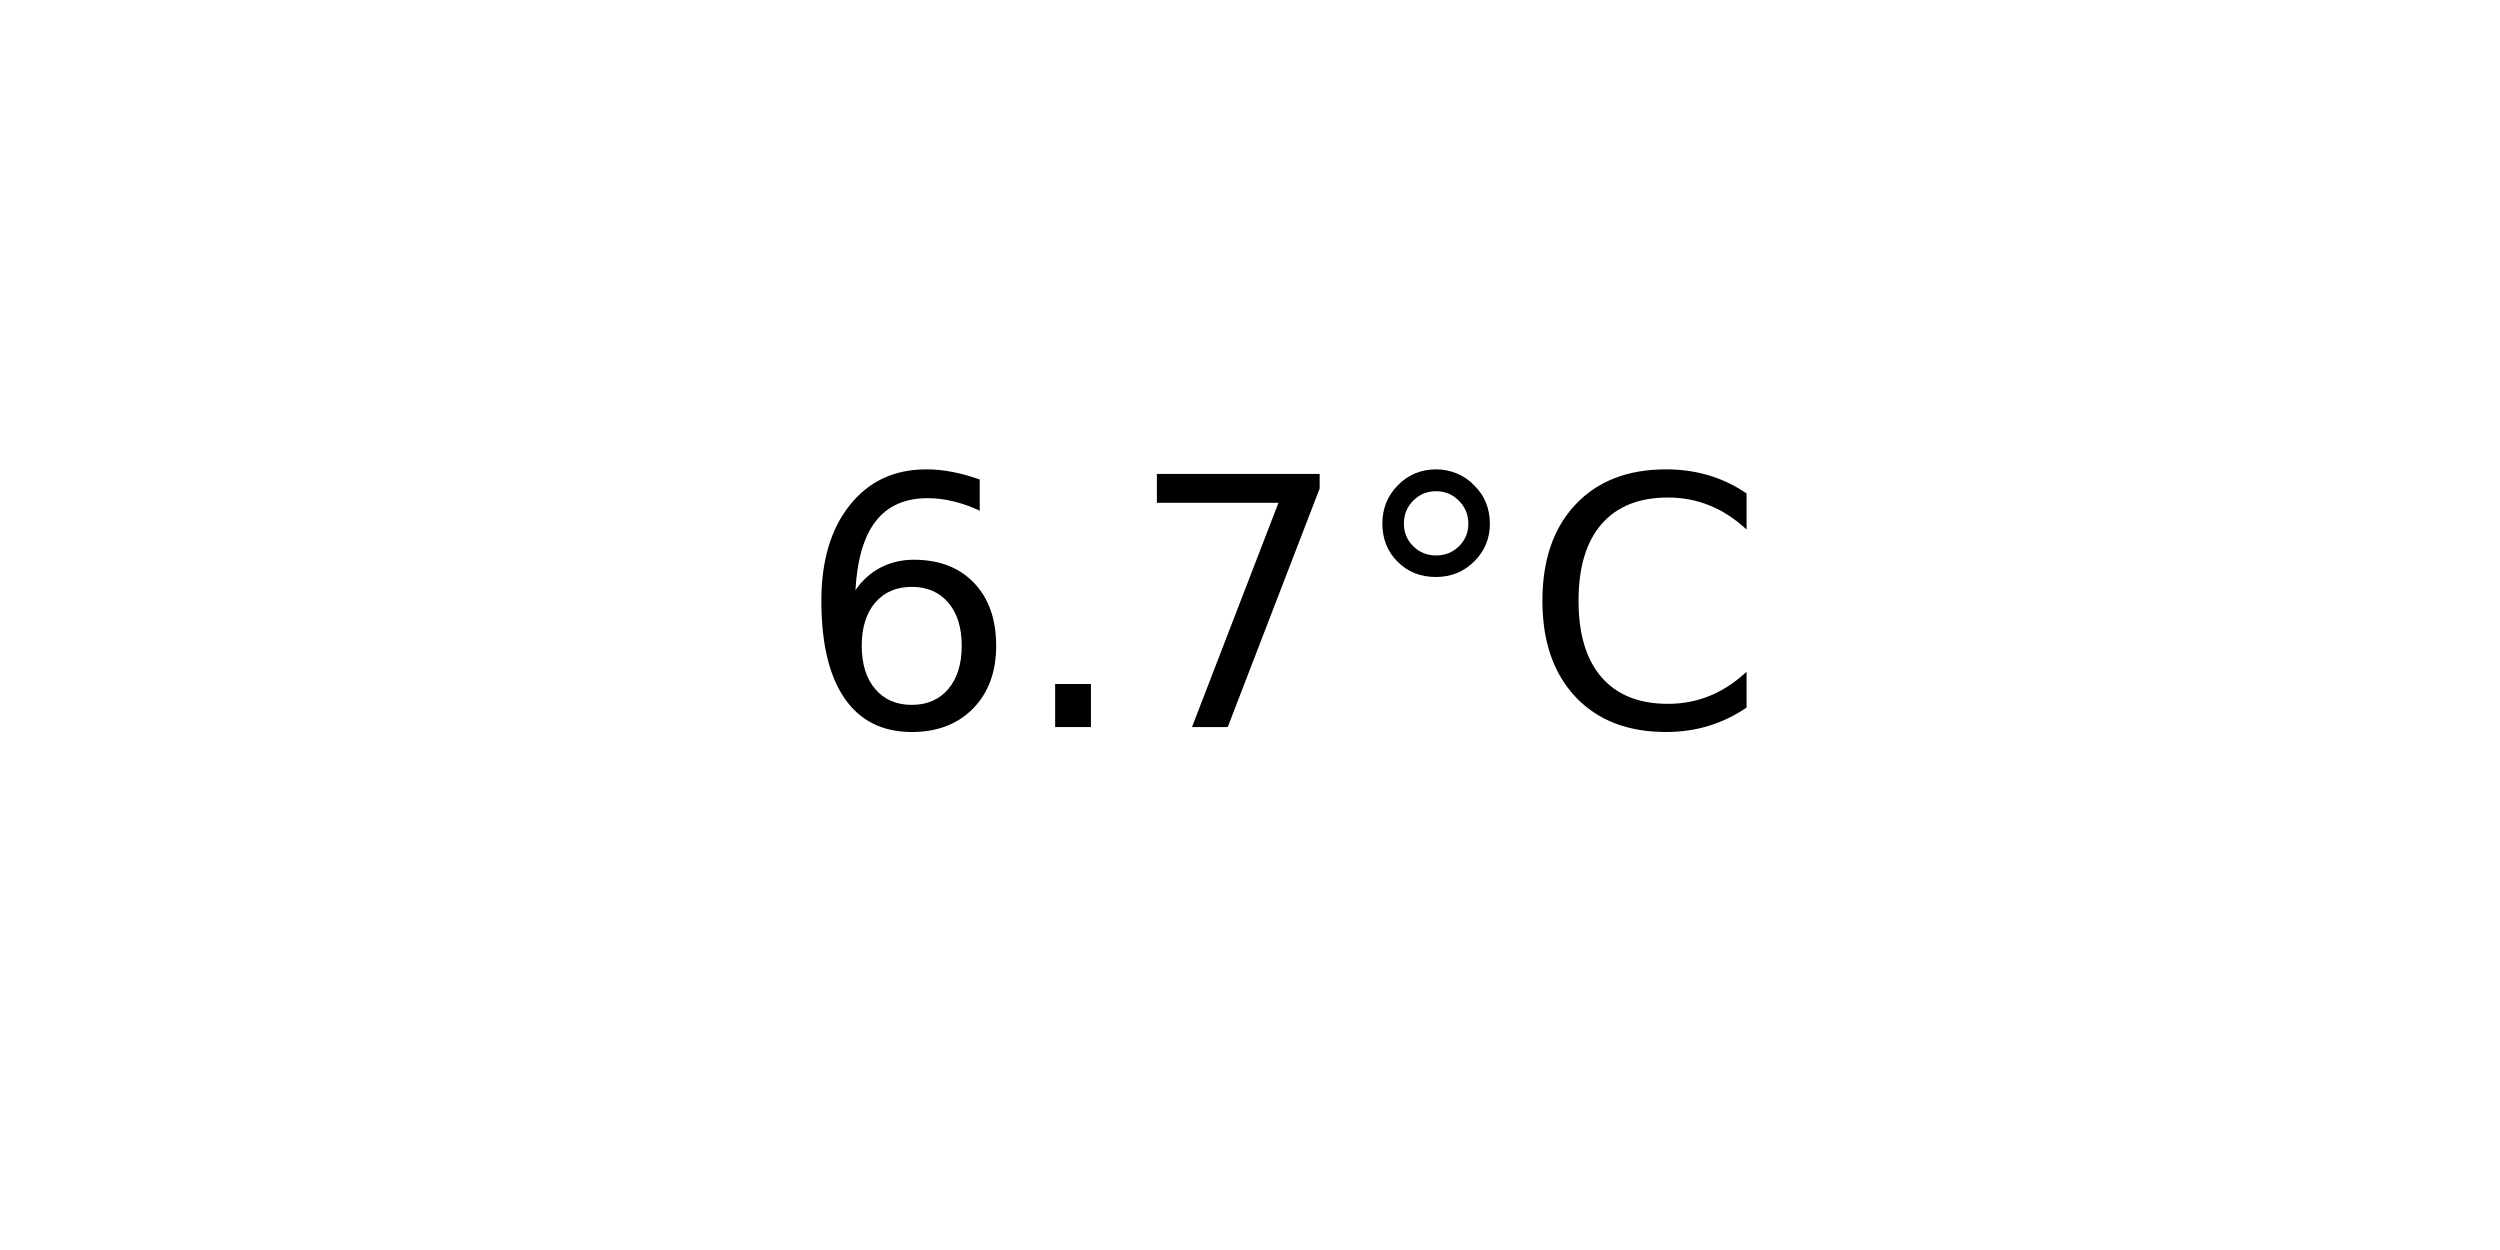
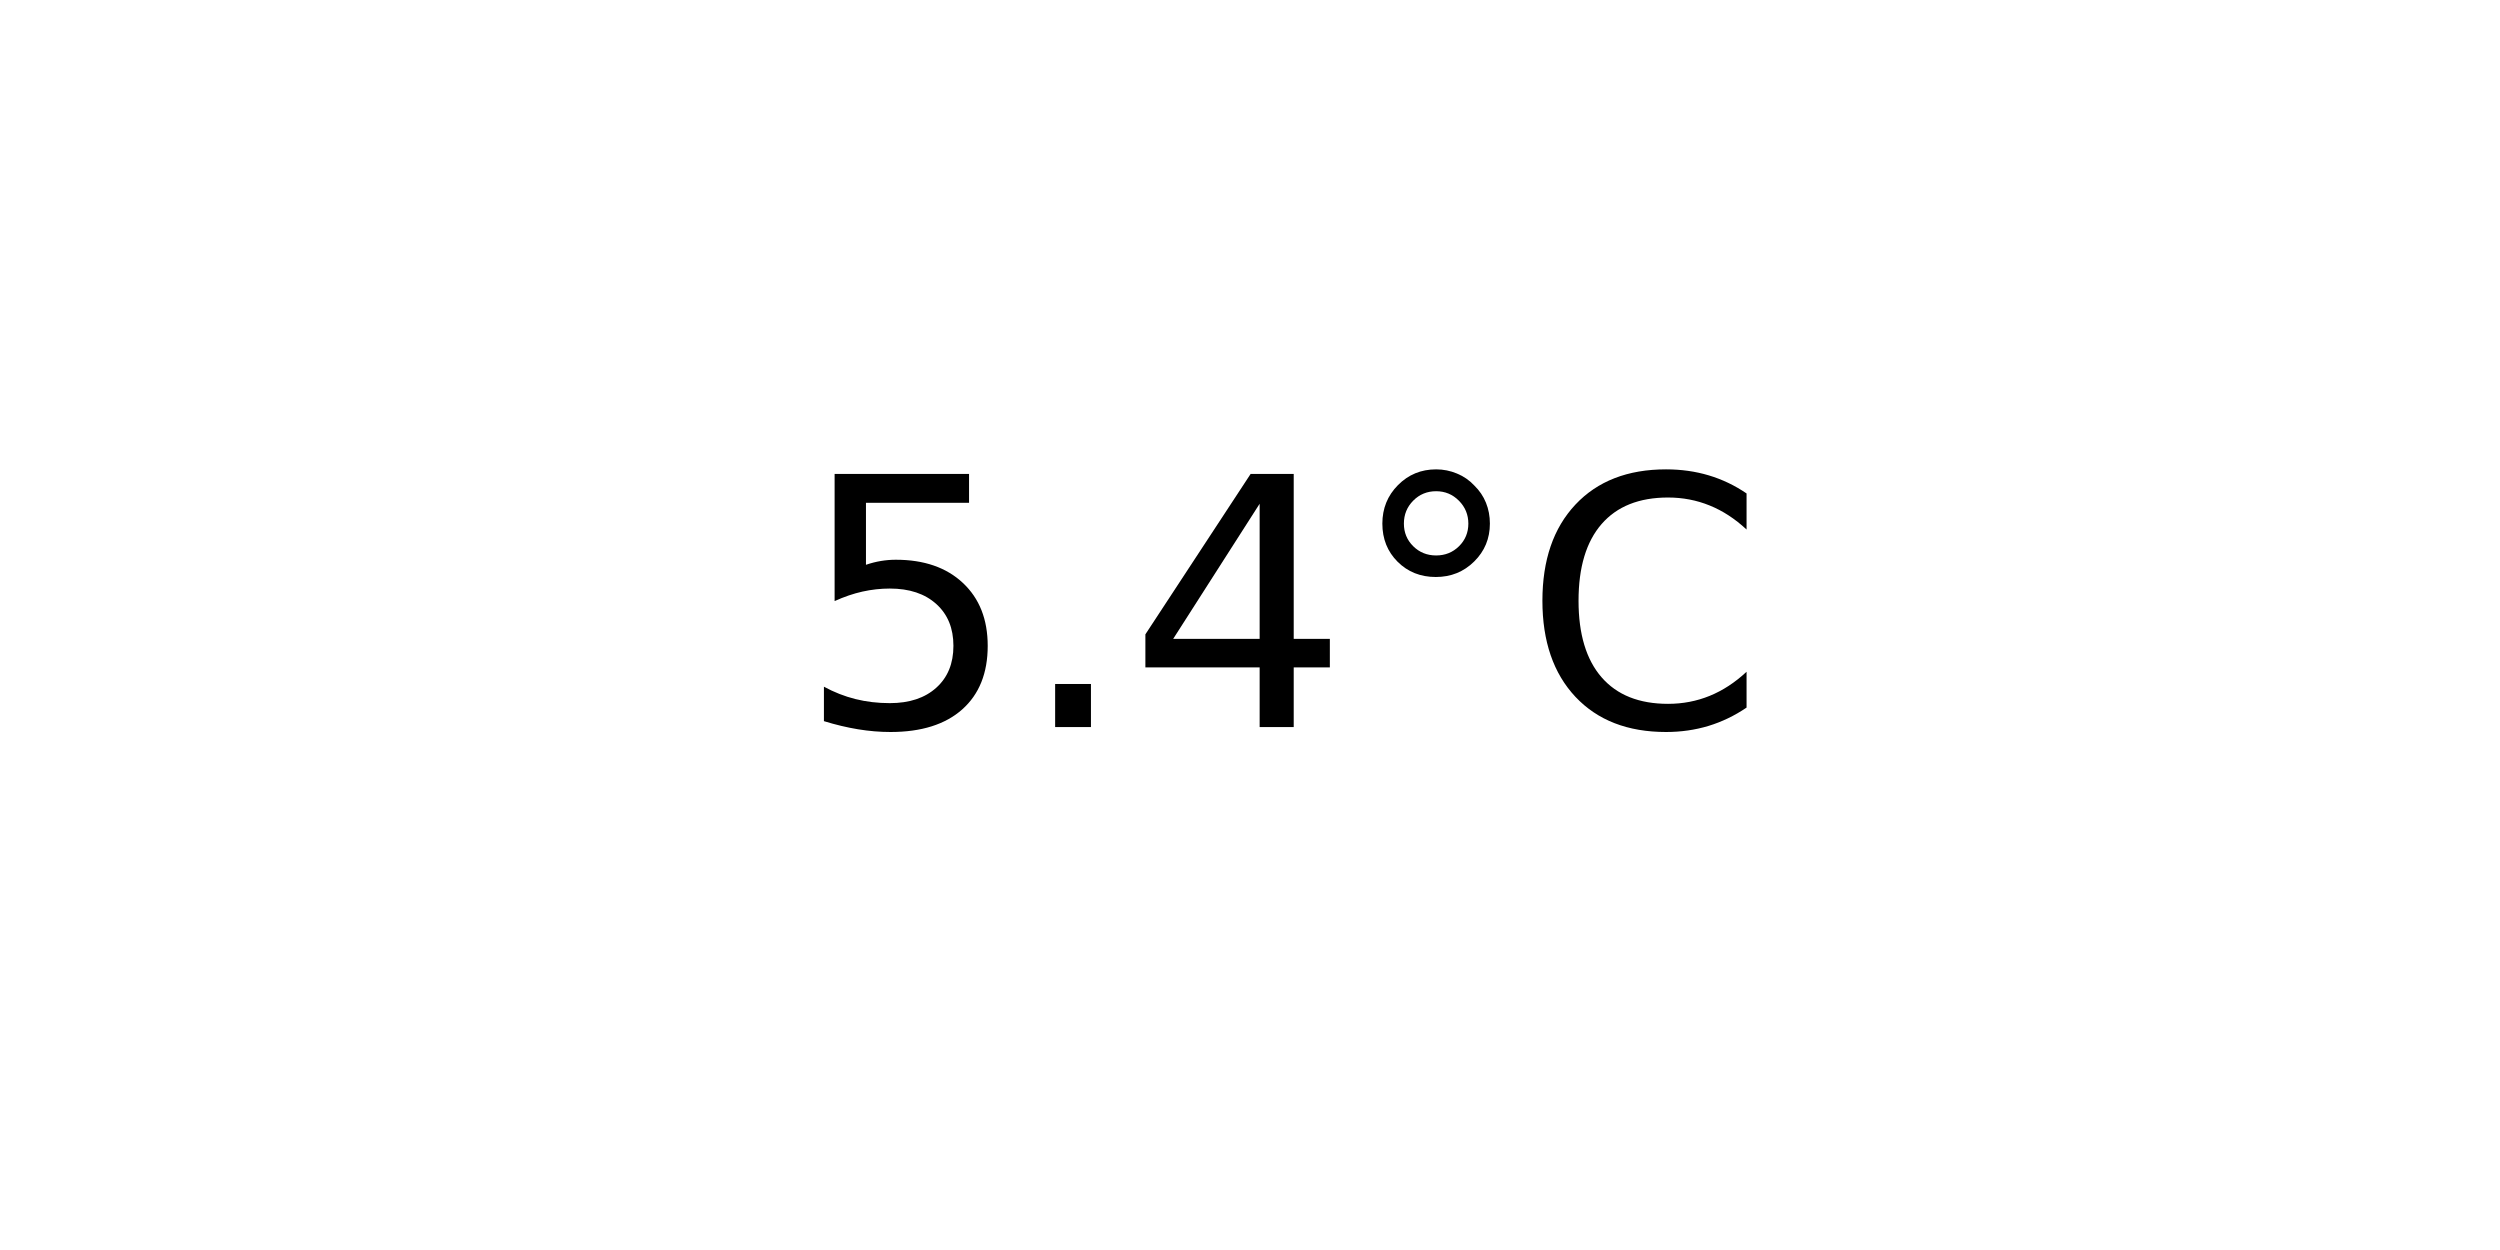
<svg xmlns="http://www.w3.org/2000/svg" xmlns:xlink="http://www.w3.org/1999/xlink" width="72pt" height="36pt" viewBox="0 0 72 36" version="1.1">
  <defs>
    <style type="text/css">*{stroke-linejoin: round; stroke-linecap: butt}</style>
  </defs>
  <g id="figure_1">
    <g id="axes_1">
      <g id="text_1">
        <g transform="translate(22.95703 20.93937) scale(0.1 -0.1)">
          <defs>
-             <path id="DejaVuSans-36" d="M 2113 2584  Q 1688 2584 1439 2293  Q 1191 2003 1191 1497  Q 1191 994 1439 701  Q 1688 409 2113 409  Q 2538 409 2786 701  Q 3034 994 3034 1497  Q 3034 2003 2786 2293  Q 2538 2584 2113 2584  z M 3366 4563  L 3366 3988  Q 3128 4100 2886 4159  Q 2644 4219 2406 4219  Q 1781 4219 1451 3797  Q 1122 3375 1075 2522  Q 1259 2794 1537 2939  Q 1816 3084 2150 3084  Q 2853 3084 3261 2657  Q 3669 2231 3669 1497  Q 3669 778 3244 343  Q 2819 -91 2113 -91  Q 1303 -91 875 529  Q 447 1150 447 2328  Q 447 3434 972 4092  Q 1497 4750 2381 4750  Q 2619 4750 2861 4703  Q 3103 4656 3366 4563  z " transform="scale(0.015625)" />
+             <path id="DejaVuSans-35" d="M 691 4666  L 3169 4666  L 3169 4134  L 1269 4134  L 1269 2991  Q 1406 3038 1543 3061  Q 1681 3084 1819 3084  Q 2600 3084 3056 2656  Q 3513 2228 3513 1497  Q 3513 744 3044 326  Q 2575 -91 1722 -91  Q 1428 -91 1123 -41  Q 819 9 494 109  L 494 744  Q 775 591 1075 516  Q 1375 441 1709 441  Q 2250 441 2565 725  Q 2881 1009 2881 1497  Q 2881 1984 2565 2268  Q 2250 2553 1709 2553  Q 1456 2553 1204 2497  Q 953 2441 691 2322  L 691 4666  z " transform="scale(0.015625)" />
            <path id="DejaVuSans-2e" d="M 684 794  L 1344 794  L 1344 0  L 684 0  L 684 794  z " transform="scale(0.015625)" />
-             <path id="DejaVuSans-37" d="M 525 4666  L 3525 4666  L 3525 4397  L 1831 0  L 1172 0  L 2766 4134  L 525 4134  L 525 4666  z " transform="scale(0.015625)" />
+             <path id="DejaVuSans-34" d="M 2419 4116  L 825 1625  L 2419 1625  L 2419 4116  z M 2253 4666  L 3047 4666  L 3047 1625  L 3713 1625  L 3713 1100  L 3047 1100  L 3047 0  L 2419 0  L 2419 1100  L 313 1100  L 313 1709  L 2253 4666  z " transform="scale(0.015625)" />
            <path id="DejaVuSans-b0" d="M 1600 4347  Q 1350 4347 1178 4173  Q 1006 4000 1006 3750  Q 1006 3503 1178 3333  Q 1350 3163 1600 3163  Q 1850 3163 2022 3333  Q 2194 3503 2194 3750  Q 2194 3997 2020 4172  Q 1847 4347 1600 4347  z M 1600 4750  Q 1800 4750 1984 4673  Q 2169 4597 2303 4453  Q 2447 4313 2519 4134  Q 2591 3956 2591 3750  Q 2591 3338 2302 3052  Q 2013 2766 1594 2766  Q 1172 2766 890 3047  Q 609 3328 609 3750  Q 609 4169 896 4459  Q 1184 4750 1600 4750  z " transform="scale(0.015625)" />
            <path id="DejaVuSans-43" d="M 4122 4306  L 4122 3641  Q 3803 3938 3442 4084  Q 3081 4231 2675 4231  Q 1875 4231 1450 3742  Q 1025 3253 1025 2328  Q 1025 1406 1450 917  Q 1875 428 2675 428  Q 3081 428 3442 575  Q 3803 722 4122 1019  L 4122 359  Q 3791 134 3420 21  Q 3050 -91 2638 -91  Q 1578 -91 968 557  Q 359 1206 359 2328  Q 359 3453 968 4101  Q 1578 4750 2638 4750  Q 3056 4750 3426 4639  Q 3797 4528 4122 4306  z " transform="scale(0.015625)" />
          </defs>
-           <use xlink:href="#DejaVuSans-36" />
+           <use xlink:href="#DejaVuSans-35" />
          <use xlink:href="#DejaVuSans-2e" x="63.623" />
-           <use xlink:href="#DejaVuSans-37" x="95.41" />
+           <use xlink:href="#DejaVuSans-34" x="95.41" />
          <use xlink:href="#DejaVuSans-b0" x="159.033" />
          <use xlink:href="#DejaVuSans-43" x="209.033" />
        </g>
      </g>
    </g>
  </g>
</svg>
